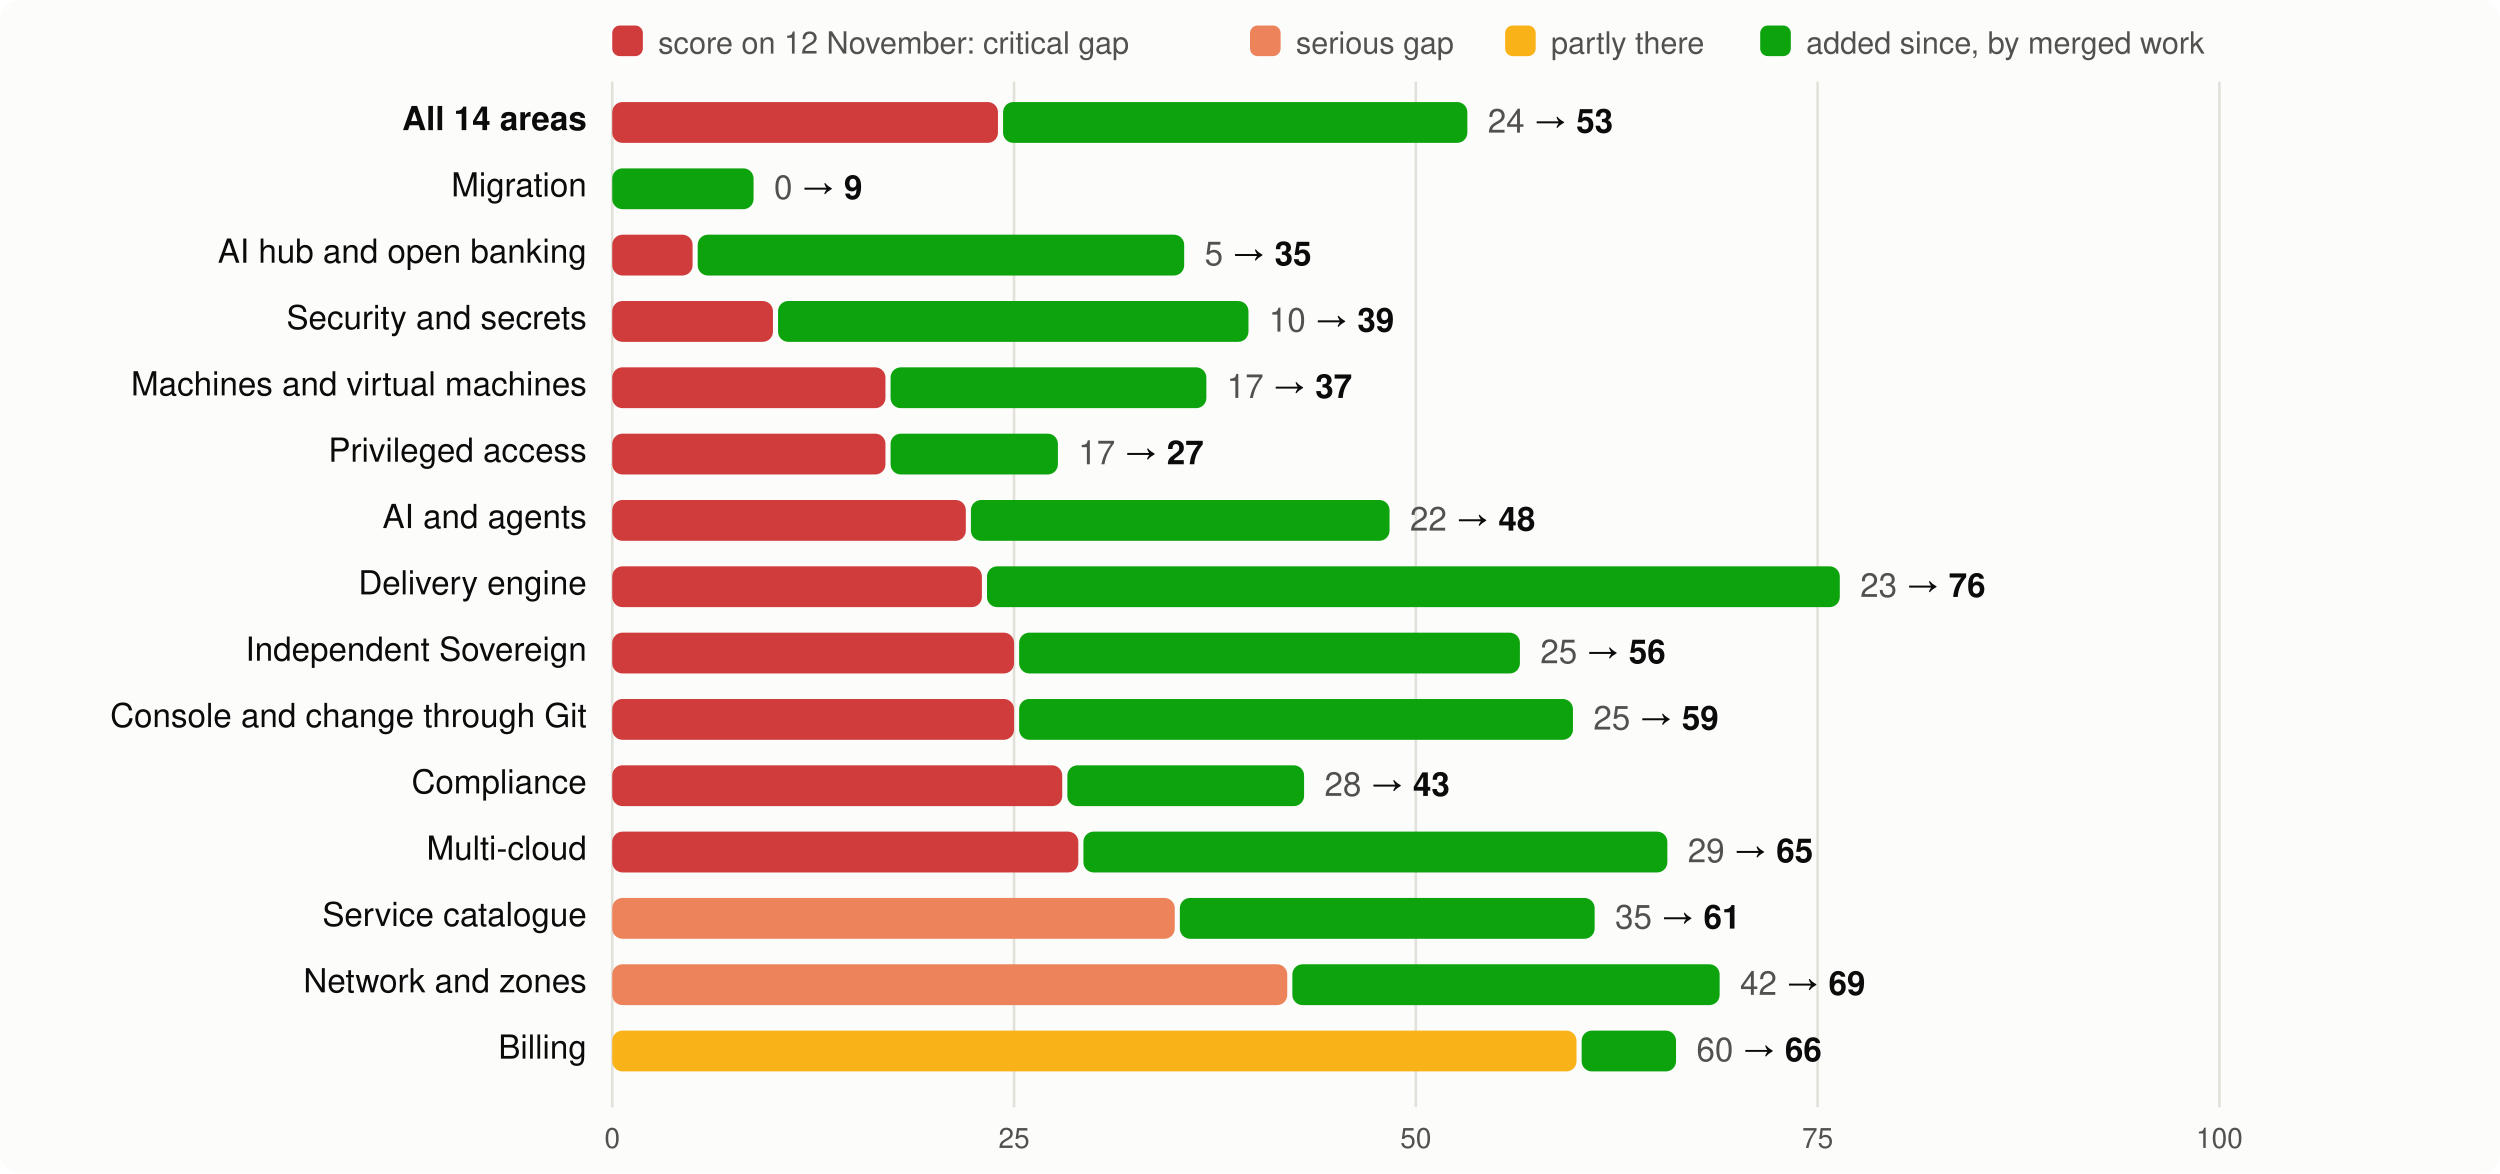
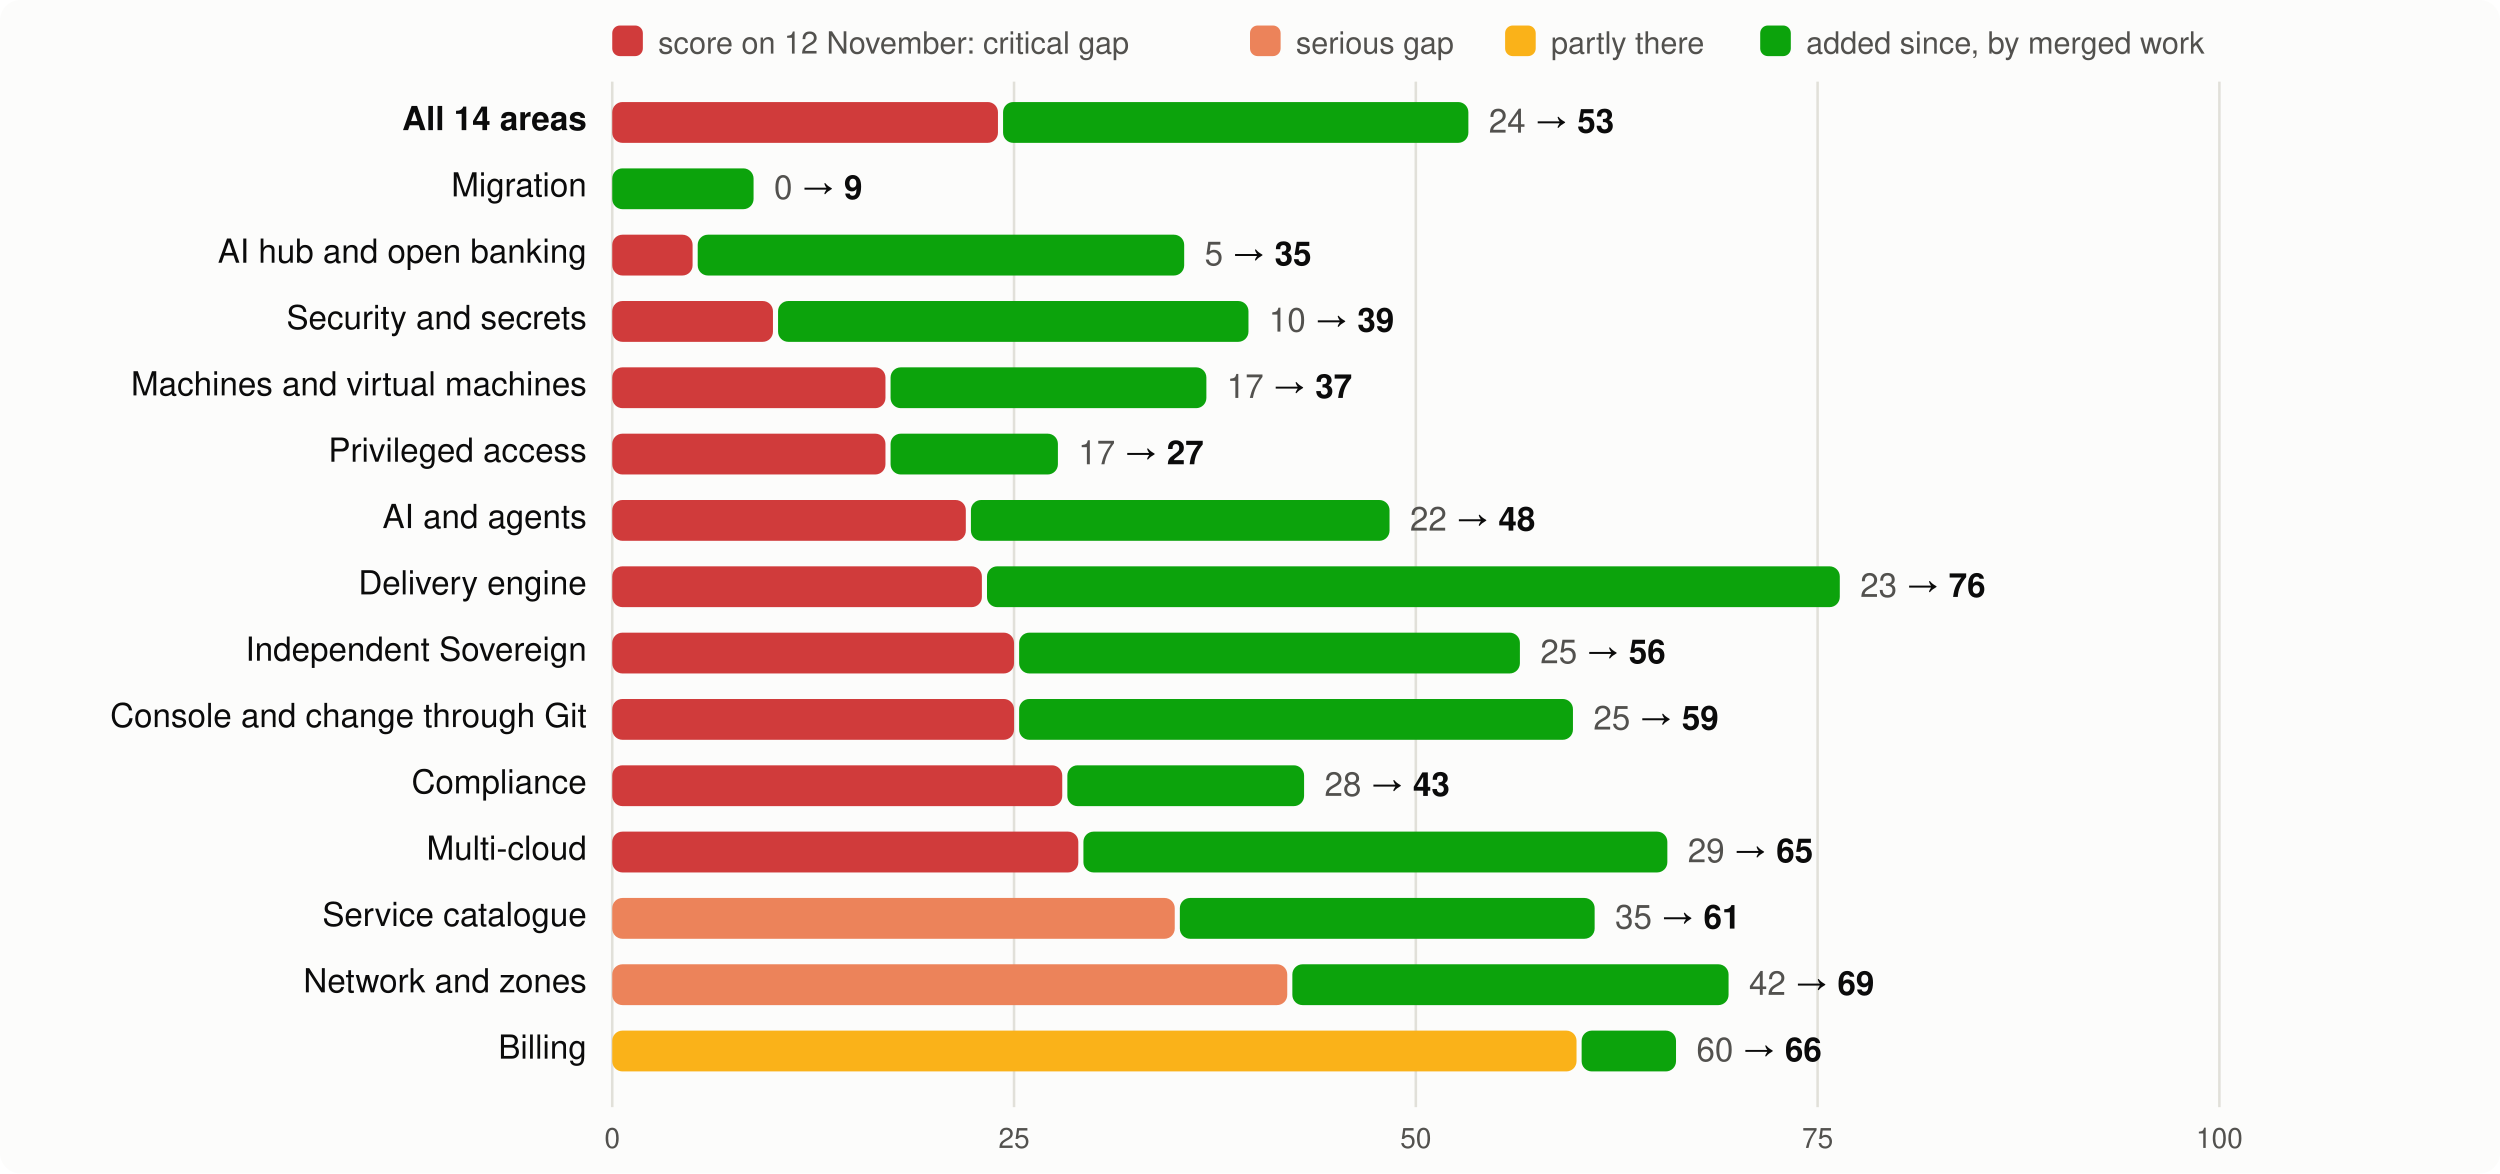
<svg xmlns="http://www.w3.org/2000/svg" viewBox="0 0 980 460" width="980" height="460" font-family="system-ui,-apple-system,Segoe UI,Helvetica,Arial,sans-serif" font-size="13">
  <rect width="980" height="460" rx="8" fill="#fcfcfb" />
  <rect x="240" y="10" width="12" height="12" rx="3" fill="#d03b3b" />
  <text x="258" y="21" fill="#52514e" font-size="12">score on 12 November: critical gap</text>
  <rect x="490" y="10" width="12" height="12" rx="3" fill="#ec835a" />
  <text x="508" y="21" fill="#52514e" font-size="12">serious gap</text>
  <rect x="590" y="10" width="12" height="12" rx="3" fill="#fab219" />
  <text x="608" y="21" fill="#52514e" font-size="12">partly there</text>
  <rect x="690" y="10" width="12" height="12" rx="3" fill="#0ca30c" />
  <text x="708" y="21" fill="#52514e" font-size="12">added since, by merged work</text>
  <line x1="240.0" x2="240.0" y1="32" y2="434" stroke="#e1e0d9" />
  <text x="240.0" y="450" text-anchor="middle" fill="#52514e" font-size="11">0</text>
  <line x1="397.5" x2="397.5" y1="32" y2="434" stroke="#e1e0d9" />
  <text x="397.5" y="450" text-anchor="middle" fill="#52514e" font-size="11">25</text>
  <line x1="555.0" x2="555.0" y1="32" y2="434" stroke="#e1e0d9" />
  <text x="555.0" y="450" text-anchor="middle" fill="#52514e" font-size="11">50</text>
  <line x1="712.5" x2="712.5" y1="32" y2="434" stroke="#e1e0d9" />
  <text x="712.5" y="450" text-anchor="middle" fill="#52514e" font-size="11">75</text>
  <line x1="870.0" x2="870.0" y1="32" y2="434" stroke="#e1e0d9" />
  <text x="870.0" y="450" text-anchor="middle" fill="#52514e" font-size="11">100</text>
  <text x="230" y="51" text-anchor="end" fill="#0b0b0b" font-weight="600">All 14 areas</text>
  <rect x="240" y="40" width="151.2" height="16" rx="4" fill="#d03b3b" />
-   <rect x="393.2" y="40" width="182.0" height="16" rx="4" fill="#0ca30c" />
-   <text x="583.2" y="52" fill="#0b0b0b">
+   <rect x="393.2" y="40" width="182.4" height="16" rx="4" fill="#0ca30c" />
+   <text x="583.6" y="52" fill="#0b0b0b">
    <tspan fill="#52514e">24</tspan> → <tspan font-weight="600">53</tspan>
  </text>
  <text x="230" y="77" text-anchor="end" fill="#0b0b0b" font-weight="400">Migration</text>
  <rect x="240.0" y="66" width="55.4" height="16" rx="4" fill="#0ca30c" />
  <text x="303.4" y="78" fill="#0b0b0b">
    <tspan fill="#52514e">0</tspan> → <tspan font-weight="600">9</tspan>
  </text>
  <text x="230" y="103" text-anchor="end" fill="#0b0b0b" font-weight="400">AI hub and open banking</text>
  <rect x="240" y="92" width="31.5" height="16" rx="4" fill="#d03b3b" />
  <rect x="273.5" y="92" width="190.7" height="16" rx="4" fill="#0ca30c" />
  <text x="472.2" y="104" fill="#0b0b0b">
    <tspan fill="#52514e">5</tspan> → <tspan font-weight="600">35</tspan>
  </text>
  <text x="230" y="129" text-anchor="end" fill="#0b0b0b" font-weight="400">Security and secrets</text>
  <rect x="240" y="118" width="63.0" height="16" rx="4" fill="#d03b3b" />
  <rect x="305.0" y="118" width="184.4" height="16" rx="4" fill="#0ca30c" />
  <text x="497.4" y="130" fill="#0b0b0b">
    <tspan fill="#52514e">10</tspan> → <tspan font-weight="600">39</tspan>
  </text>
  <text x="230" y="155" text-anchor="end" fill="#0b0b0b" font-weight="400">Machines and virtual machines</text>
  <rect x="240" y="144" width="107.1" height="16" rx="4" fill="#d03b3b" />
  <rect x="349.1" y="144" width="123.8" height="16" rx="4" fill="#0ca30c" />
  <text x="480.9" y="156" fill="#0b0b0b">
    <tspan fill="#52514e">17</tspan> → <tspan font-weight="600">37</tspan>
  </text>
  <text x="230" y="181" text-anchor="end" fill="#0b0b0b" font-weight="400">Privileged access</text>
  <rect x="240" y="170" width="107.1" height="16" rx="4" fill="#d03b3b" />
  <rect x="349.1" y="170" width="65.6" height="16" rx="4" fill="#0ca30c" />
  <text x="422.7" y="182" fill="#0b0b0b">
    <tspan fill="#52514e">17</tspan> → <tspan font-weight="600">27</tspan>
  </text>
  <text x="230" y="207" text-anchor="end" fill="#0b0b0b" font-weight="400">AI and agents</text>
  <rect x="240" y="196" width="138.6" height="16" rx="4" fill="#d03b3b" />
  <rect x="380.6" y="196" width="164.1" height="16" rx="4" fill="#0ca30c" />
  <text x="552.7" y="208" fill="#0b0b0b">
    <tspan fill="#52514e">22</tspan> → <tspan font-weight="600">48</tspan>
  </text>
  <text x="230" y="233" text-anchor="end" fill="#0b0b0b" font-weight="400">Delivery engine</text>
  <rect x="240" y="222" width="144.9" height="16" rx="4" fill="#d03b3b" />
  <rect x="386.9" y="222" width="334.3" height="16" rx="4" fill="#0ca30c" />
  <text x="729.2" y="234" fill="#0b0b0b">
    <tspan fill="#52514e">23</tspan> → <tspan font-weight="600">76</tspan>
  </text>
  <text x="230" y="259" text-anchor="end" fill="#0b0b0b" font-weight="400">Independent Sovereign</text>
  <rect x="240" y="248" width="157.5" height="16" rx="4" fill="#d03b3b" />
  <rect x="399.5" y="248" width="196.3" height="16" rx="4" fill="#0ca30c" />
  <text x="603.8" y="260" fill="#0b0b0b">
    <tspan fill="#52514e">25</tspan> → <tspan font-weight="600">56</tspan>
  </text>
  <text x="230" y="285" text-anchor="end" fill="#0b0b0b" font-weight="400">Console and change through Git</text>
  <rect x="240" y="274" width="157.5" height="16" rx="4" fill="#d03b3b" />
  <rect x="399.5" y="274" width="217.1" height="16" rx="4" fill="#0ca30c" />
  <text x="624.6" y="286" fill="#0b0b0b">
    <tspan fill="#52514e">25</tspan> → <tspan font-weight="600">59</tspan>
  </text>
  <text x="230" y="311" text-anchor="end" fill="#0b0b0b" font-weight="400">Compliance</text>
  <rect x="240" y="300" width="176.4" height="16" rx="4" fill="#d03b3b" />
  <rect x="418.4" y="300" width="92.8" height="16" rx="4" fill="#0ca30c" />
  <text x="519.2" y="312" fill="#0b0b0b">
    <tspan fill="#52514e">28</tspan> → <tspan font-weight="600">43</tspan>
  </text>
  <text x="230" y="337" text-anchor="end" fill="#0b0b0b" font-weight="400">Multi-cloud</text>
  <rect x="240" y="326" width="182.7" height="16" rx="4" fill="#d03b3b" />
  <rect x="424.7" y="326" width="228.9" height="16" rx="4" fill="#0ca30c" />
  <text x="661.6" y="338" fill="#0b0b0b">
    <tspan fill="#52514e">29</tspan> → <tspan font-weight="600">65</tspan>
  </text>
  <text x="230" y="363" text-anchor="end" fill="#0b0b0b" font-weight="400">Service catalogue</text>
  <rect x="240" y="352" width="220.5" height="16" rx="4" fill="#ec835a" />
  <rect x="462.5" y="352" width="162.6" height="16" rx="4" fill="#0ca30c" />
  <text x="633.1" y="364" fill="#0b0b0b">
    <tspan fill="#52514e">35</tspan> → <tspan font-weight="600">61</tspan>
  </text>
  <text x="230" y="389" text-anchor="end" fill="#0b0b0b" font-weight="400">Network and zones</text>
  <rect x="240" y="378" width="264.6" height="16" rx="4" fill="#ec835a" />
-   <rect x="506.6" y="378" width="167.5" height="16" rx="4" fill="#0ca30c" />
-   <text x="682.1" y="390" fill="#0b0b0b">
+   <rect x="506.6" y="378" width="171.0" height="16" rx="4" fill="#0ca30c" />
+   <text x="685.6" y="390" fill="#0b0b0b">
    <tspan fill="#52514e">42</tspan> → <tspan font-weight="600">69</tspan>
  </text>
  <text x="230" y="415" text-anchor="end" fill="#0b0b0b" font-weight="400">Billing</text>
  <rect x="240" y="404" width="378.0" height="16" rx="4" fill="#fab219" />
  <rect x="620.0" y="404" width="37.0" height="16" rx="4" fill="#0ca30c" />
  <text x="665.0" y="416" fill="#0b0b0b">
    <tspan fill="#52514e">60</tspan> → <tspan font-weight="600">66</tspan>
  </text>
</svg>
